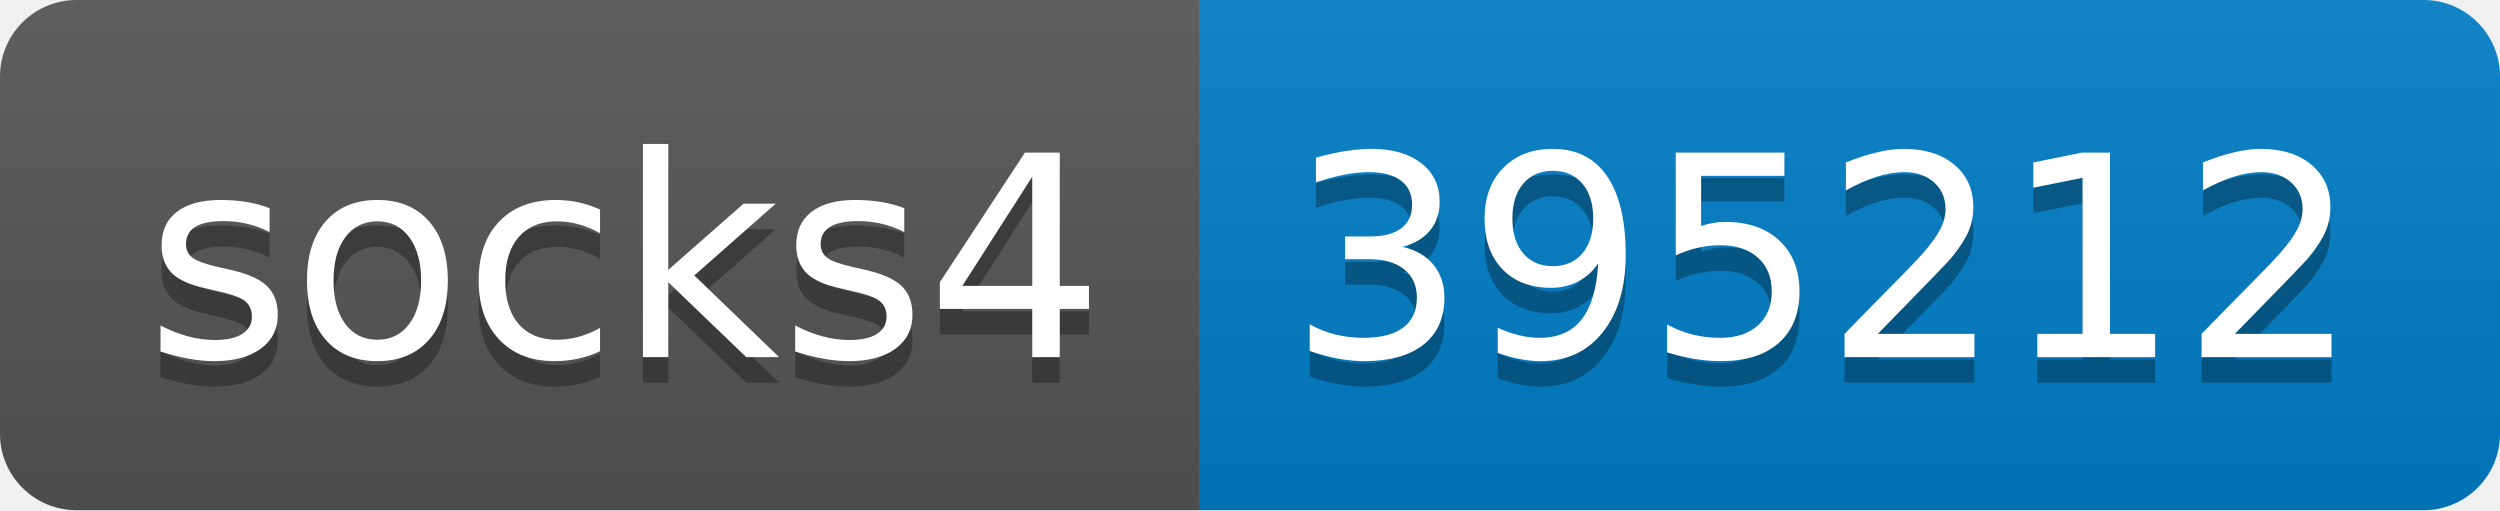
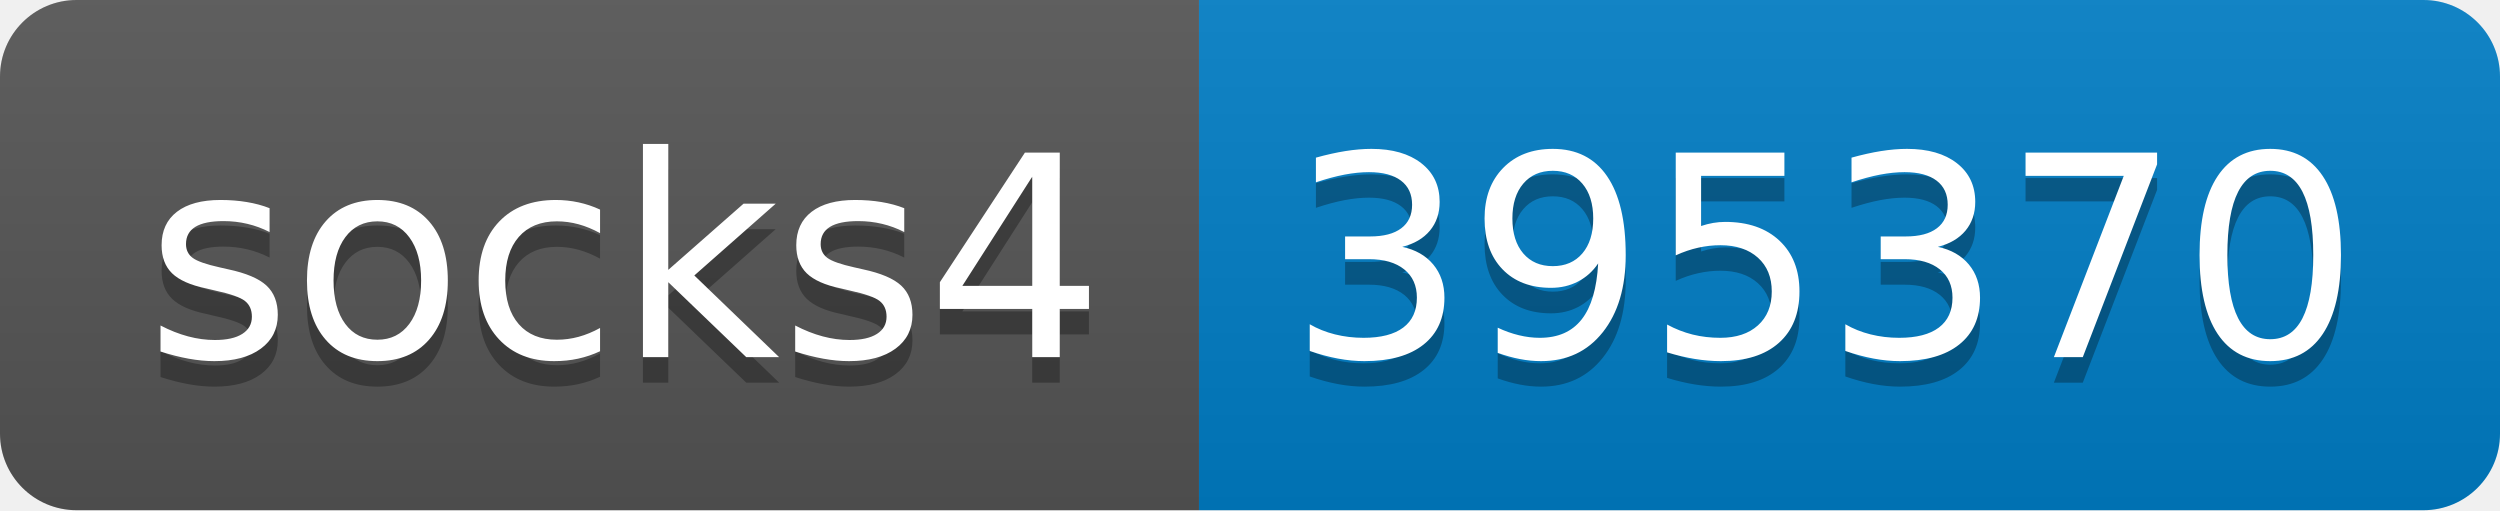
- <svg xmlns="http://www.w3.org/2000/svg" width="98" height="20" role="img" aria-label="socks4: 395212">
+ <svg xmlns="http://www.w3.org/2000/svg" width="98" height="20" role="img" aria-label="socks4: 395370">
  <linearGradient id="s" x2="0" y2="100%">
    <stop offset="0" stop-color="#bbb" stop-opacity=".1" />
    <stop offset="1" stop-opacity=".1" />
  </linearGradient>
  <clipPath id="r">
    <rect width="98" height="20" rx="3" fill="#fff" />
  </clipPath>
  <g clip-path="url(#r)">
    <rect width="47" height="20" fill="#555" />
    <rect x="47" width="51" height="20" fill="#007ec6" />
    <rect width="98" height="20" fill="url(#s)" />
  </g>
  <g fill="#fff" text-anchor="middle" font-family="Verdana,Geneva,DejaVu Sans,sans-serif" text-rendering="geometricPrecision" font-size="110">
    <text aria-hidden="true" x="245" y="150" fill="#010101" fill-opacity=".3" transform="scale(.1)" textLength="370">socks4</text>
    <text x="245" y="140" transform="scale(.1)" fill="#fff" textLength="370">socks4</text>
-     <text aria-hidden="true" x="715" y="150" fill="#010101" fill-opacity=".3" transform="scale(.1)" textLength="410">395212</text>
-     <text x="715" y="140" transform="scale(.1)" fill="#fff" textLength="410">395212</text>
+     <text aria-hidden="true" x="715" y="150" fill="#010101" fill-opacity=".3" transform="scale(.1)" textLength="410">395370</text>
+     <text x="715" y="140" transform="scale(.1)" fill="#fff" textLength="410">395370</text>
  </g>
</svg>
